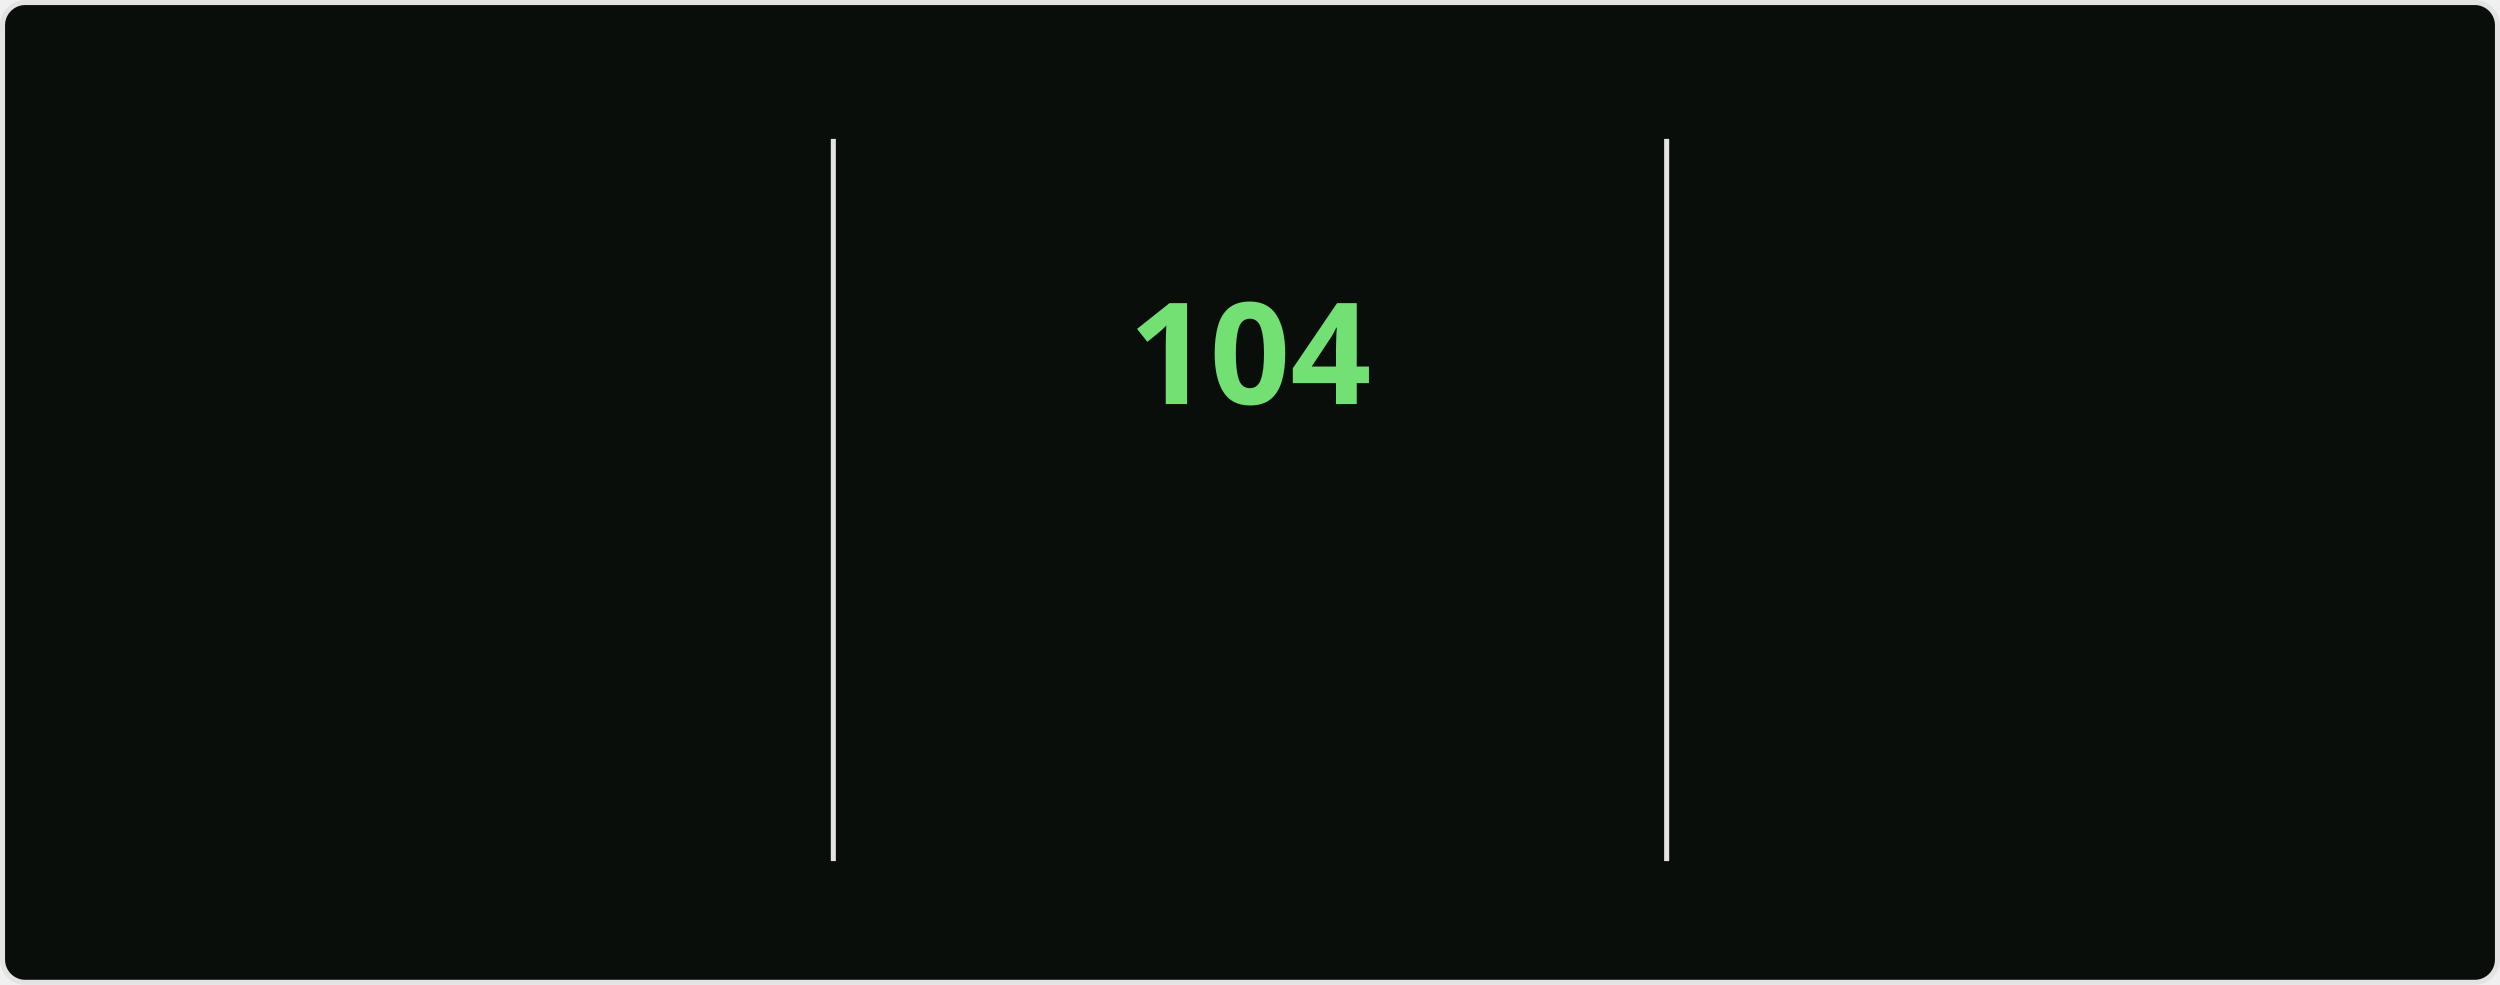
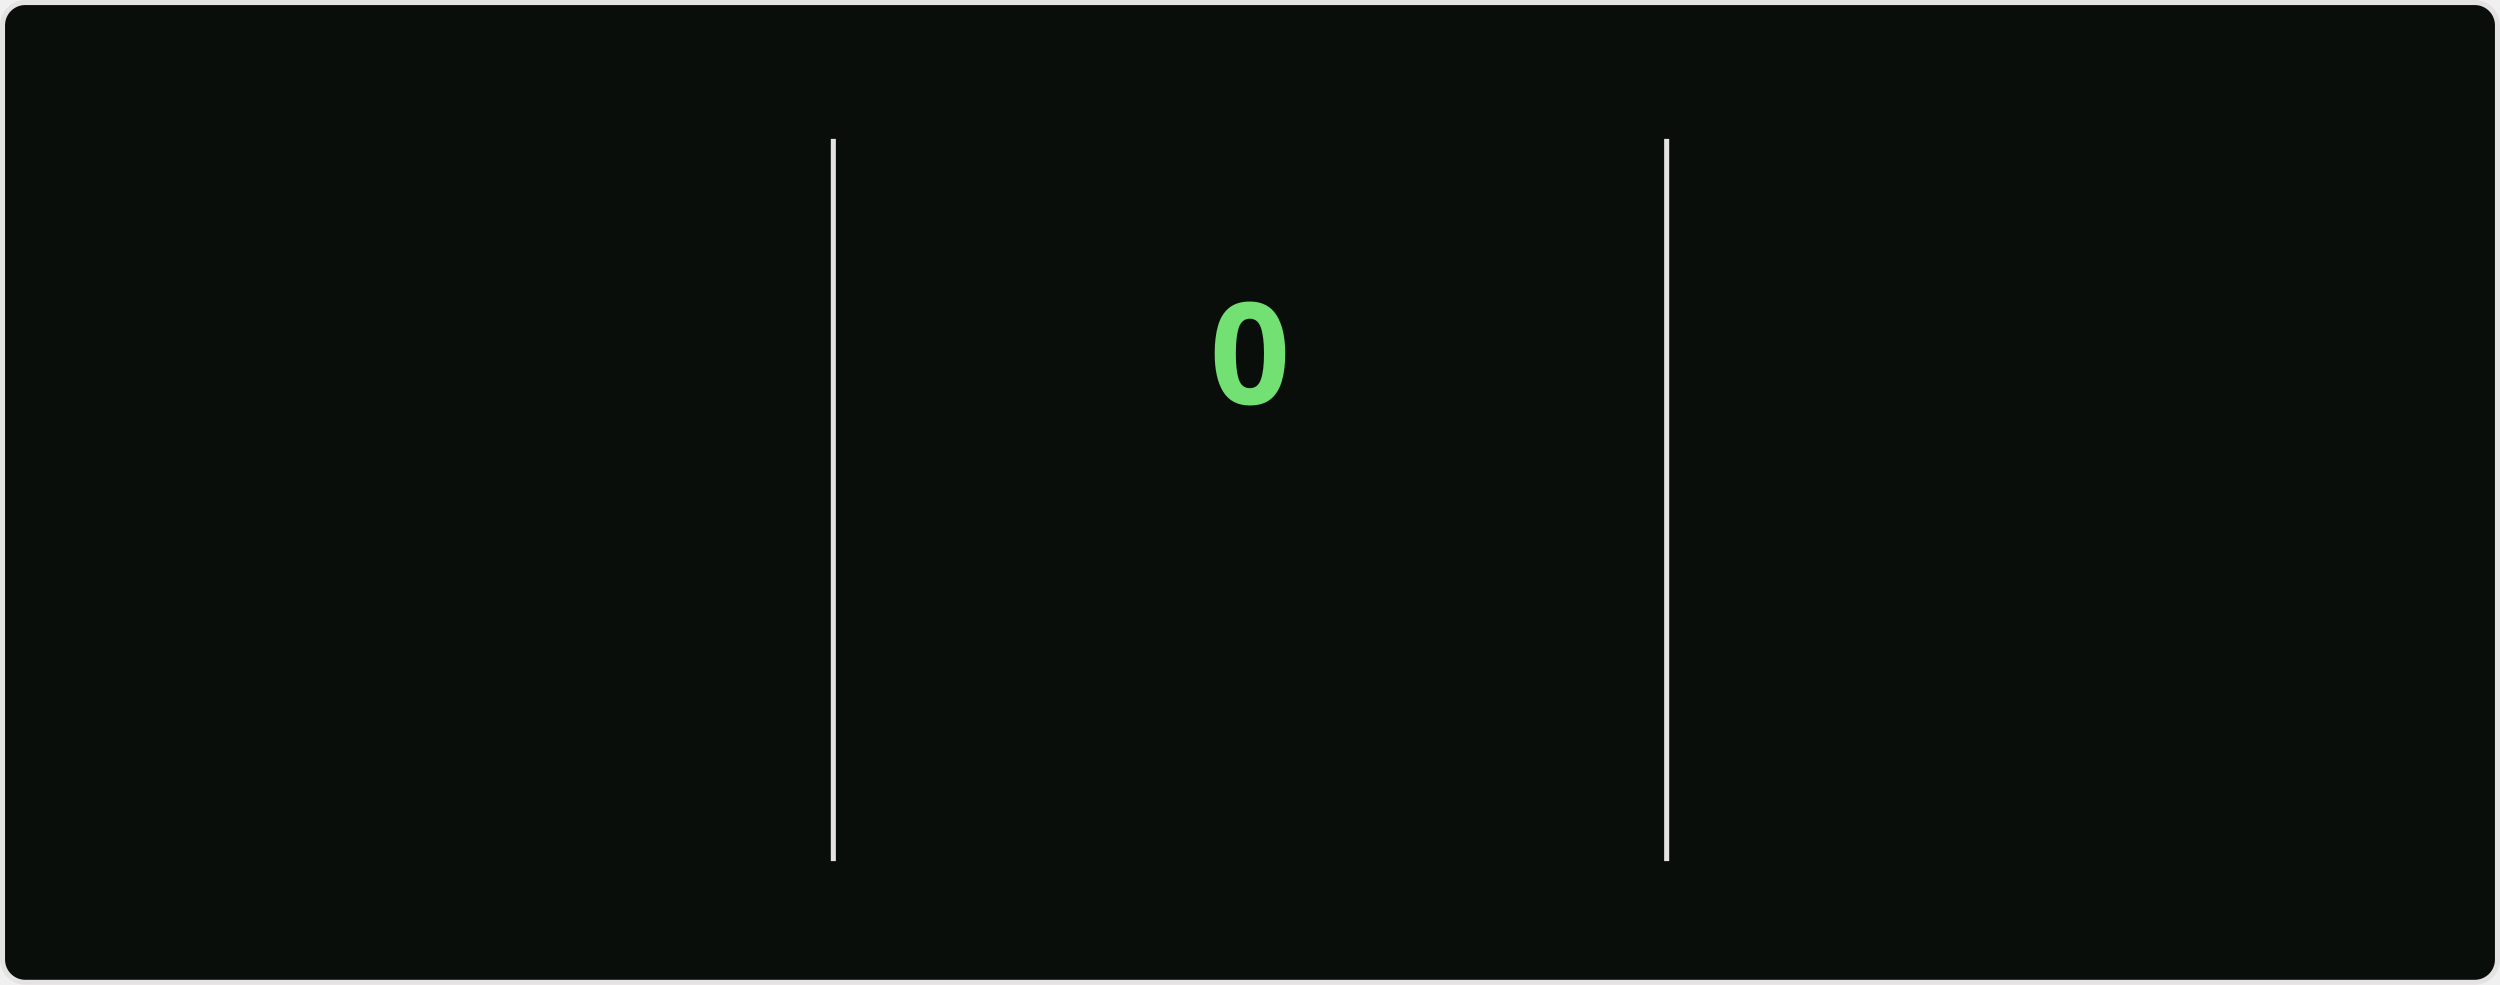
<svg xmlns="http://www.w3.org/2000/svg" style="isolation: isolate" viewBox="0 0 495 195" width="495px" height="195px" direction="ltr">
  <style>
    @keyframes currstreak {
      0% { font-size: 3px; opacity: 0.2; }
      80% { font-size: 34px; opacity: 1; }
      100% { font-size: 28px; opacity: 1; }
    }
    @keyframes fadein {
      0% { opacity: 0; }
      100% { opacity: 1; }
    }
    .big-number {
      font-family: "Segoe UI", Ubuntu, sans-serif;
      font-weight: 700;
      font-size: 28px;
      fill: #bfd5b5;
    }
    .label {
      font-family: "Segoe UI", Ubuntu, sans-serif;
      font-weight: 400;
      font-size: 14px;
      fill: #bfd5b5;
    }
    .range-text {
      font-family: "Segoe UI", Ubuntu, sans-serif;
      font-weight: 400;
      font-size: 12px;
      fill: #8db87a;
    }
    .current-streak-num {
      font-family: "Segoe UI", Ubuntu, sans-serif;
      font-weight: 700;
      font-size: 28px;
      fill: #72e072;
    }</style>
  <defs>
    <clipPath id="outer_rectangle">
      <rect width="495" height="195" rx="4.5" />
    </clipPath>
    <mask id="mask_out_ring_behind_fire">
      <rect width="495" height="195" fill="white" />
      <ellipse id="mask-ellipse" cx="247.5" cy="32" rx="13" ry="18" fill="black" />
    </mask>
  </defs>
  <g clip-path="url(#outer_rectangle)">
    <g style="isolation: isolate">
      <rect fill="#0a0e0a" rx="4.5" x="0.5" y="0.5" width="494" height="194" stroke="#e4e2e2" />
    </g>
    <g style="isolation: isolate">
      <line x1="165" y1="28" x2="165" y2="170" vector-effect="non-scaling-stroke" stroke-width="1" stroke="#e4e2e2" stroke-linejoin="miter" stroke-linecap="square" stroke-miterlimit="3" />
      <line x1="330" y1="28" x2="330" y2="170" vector-effect="non-scaling-stroke" stroke-width="1" stroke="#e4e2e2" stroke-linejoin="miter" stroke-linecap="square" stroke-miterlimit="3" />
    </g>
    <g style="isolation: isolate">
      <g transform="translate(82.5, 48)">
        <text x="0" y="32" stroke-width="0" text-anchor="middle" class="big-number" style="opacity: 0; animation: fadein 0.5s linear forwards 0.6s">
            7.3K
          </text>
      </g>
      <g transform="translate(82.5, 84)">
        <text x="0" y="32" stroke-width="0" text-anchor="middle" class="label" style="opacity: 0; animation: fadein 0.5s linear forwards 0.7s">
            Total Contributions
          </text>
      </g>
      <g transform="translate(82.5, 114)">
        <text x="0" y="32" stroke-width="0" text-anchor="middle" class="range-text" style="opacity: 0; animation: fadein 0.5s linear forwards 0.8s">
            Oct 19 - Present
          </text>
      </g>
    </g>
    <g style="isolation: isolate">
      <g mask="url(#mask_out_ring_behind_fire)">
        <circle cx="247.5" cy="71" r="40" fill="none" stroke="#bfd5b5" stroke-width="5" style="opacity: 0; animation: fadein 0.5s linear forwards 0.4s" />
      </g>
      <g transform="translate(247.5, 19.5)" stroke-opacity="0" style="opacity: 0; animation: fadein 0.5s linear forwards 0.6s">
        <path d="M -12 -0.5 L 15 -0.5 L 15 23.5 L -12 23.5 L -12 -0.5 Z" fill="none" />
        <path d="M 1.5 0.67 C 1.5 0.67 2.24 3.32 2.24 5.47 C 2.24 7.53 0.89 9.2 -1.17 9.2 C -3.23 9.2 -4.79 7.53 -4.79 5.47 L -4.76 5.11 C -6.78 7.51 -8 10.62 -8 13.99 C -8 18.41 -4.42 22 0 22 C 4.42 22 8 18.41 8 13.99 C 8 8.6 5.41 3.79 1.5 0.67 Z M -0.29 19 C -2.07 19 -3.51 17.6 -3.51 15.86 C -3.51 14.24 -2.46 13.1 -0.7 12.74 C 1.07 12.38 2.9 11.53 3.92 10.16 C 4.31 11.45 4.51 12.81 4.51 14.2 C 4.51 16.85 2.36 19 -0.29 19 Z" fill="#bfd5b5" stroke-opacity="0" />
      </g>
      <g transform="translate(247.5, 48)">
        <text x="0" y="32" stroke-width="0" text-anchor="middle" class="current-streak-num" style="animation: currstreak 0.6s linear forwards">
-             104
+             0
          </text>
      </g>
      <g transform="translate(247.5, 108)">
        <text x="0" y="32" stroke-width="0" text-anchor="middle" class="label" style="opacity: 0; animation: fadein 0.5s linear forwards 0.9s">
            Current Streak
          </text>
      </g>
      <g transform="translate(247.5, 145)">
        <text x="0" y="21" stroke-width="0" text-anchor="middle" class="range-text" style="opacity: 0; animation: fadein 0.5s linear forwards 0.9s">
-             Jul 12 - Oct 23
+             0 days
          </text>
      </g>
    </g>
    <g style="isolation: isolate">
      <g transform="translate(412.5, 48)">
        <text x="0" y="32" stroke-width="0" text-anchor="middle" class="big-number" style="opacity: 0; animation: fadein 0.5s linear forwards 1.2s">
            104
          </text>
      </g>
      <g transform="translate(412.5, 84)">
        <text x="0" y="32" stroke-width="0" text-anchor="middle" class="label" style="opacity: 0; animation: fadein 0.5s linear forwards 1.3s">
            Longest Streak
          </text>
      </g>
      <g transform="translate(412.5, 114)">
        <text x="0" y="32" stroke-width="0" text-anchor="middle" class="range-text" style="opacity: 0; animation: fadein 0.5s linear forwards 1.4s">
            Jul 12 - Oct 23
          </text>
      </g>
    </g>
  </g>
</svg>
